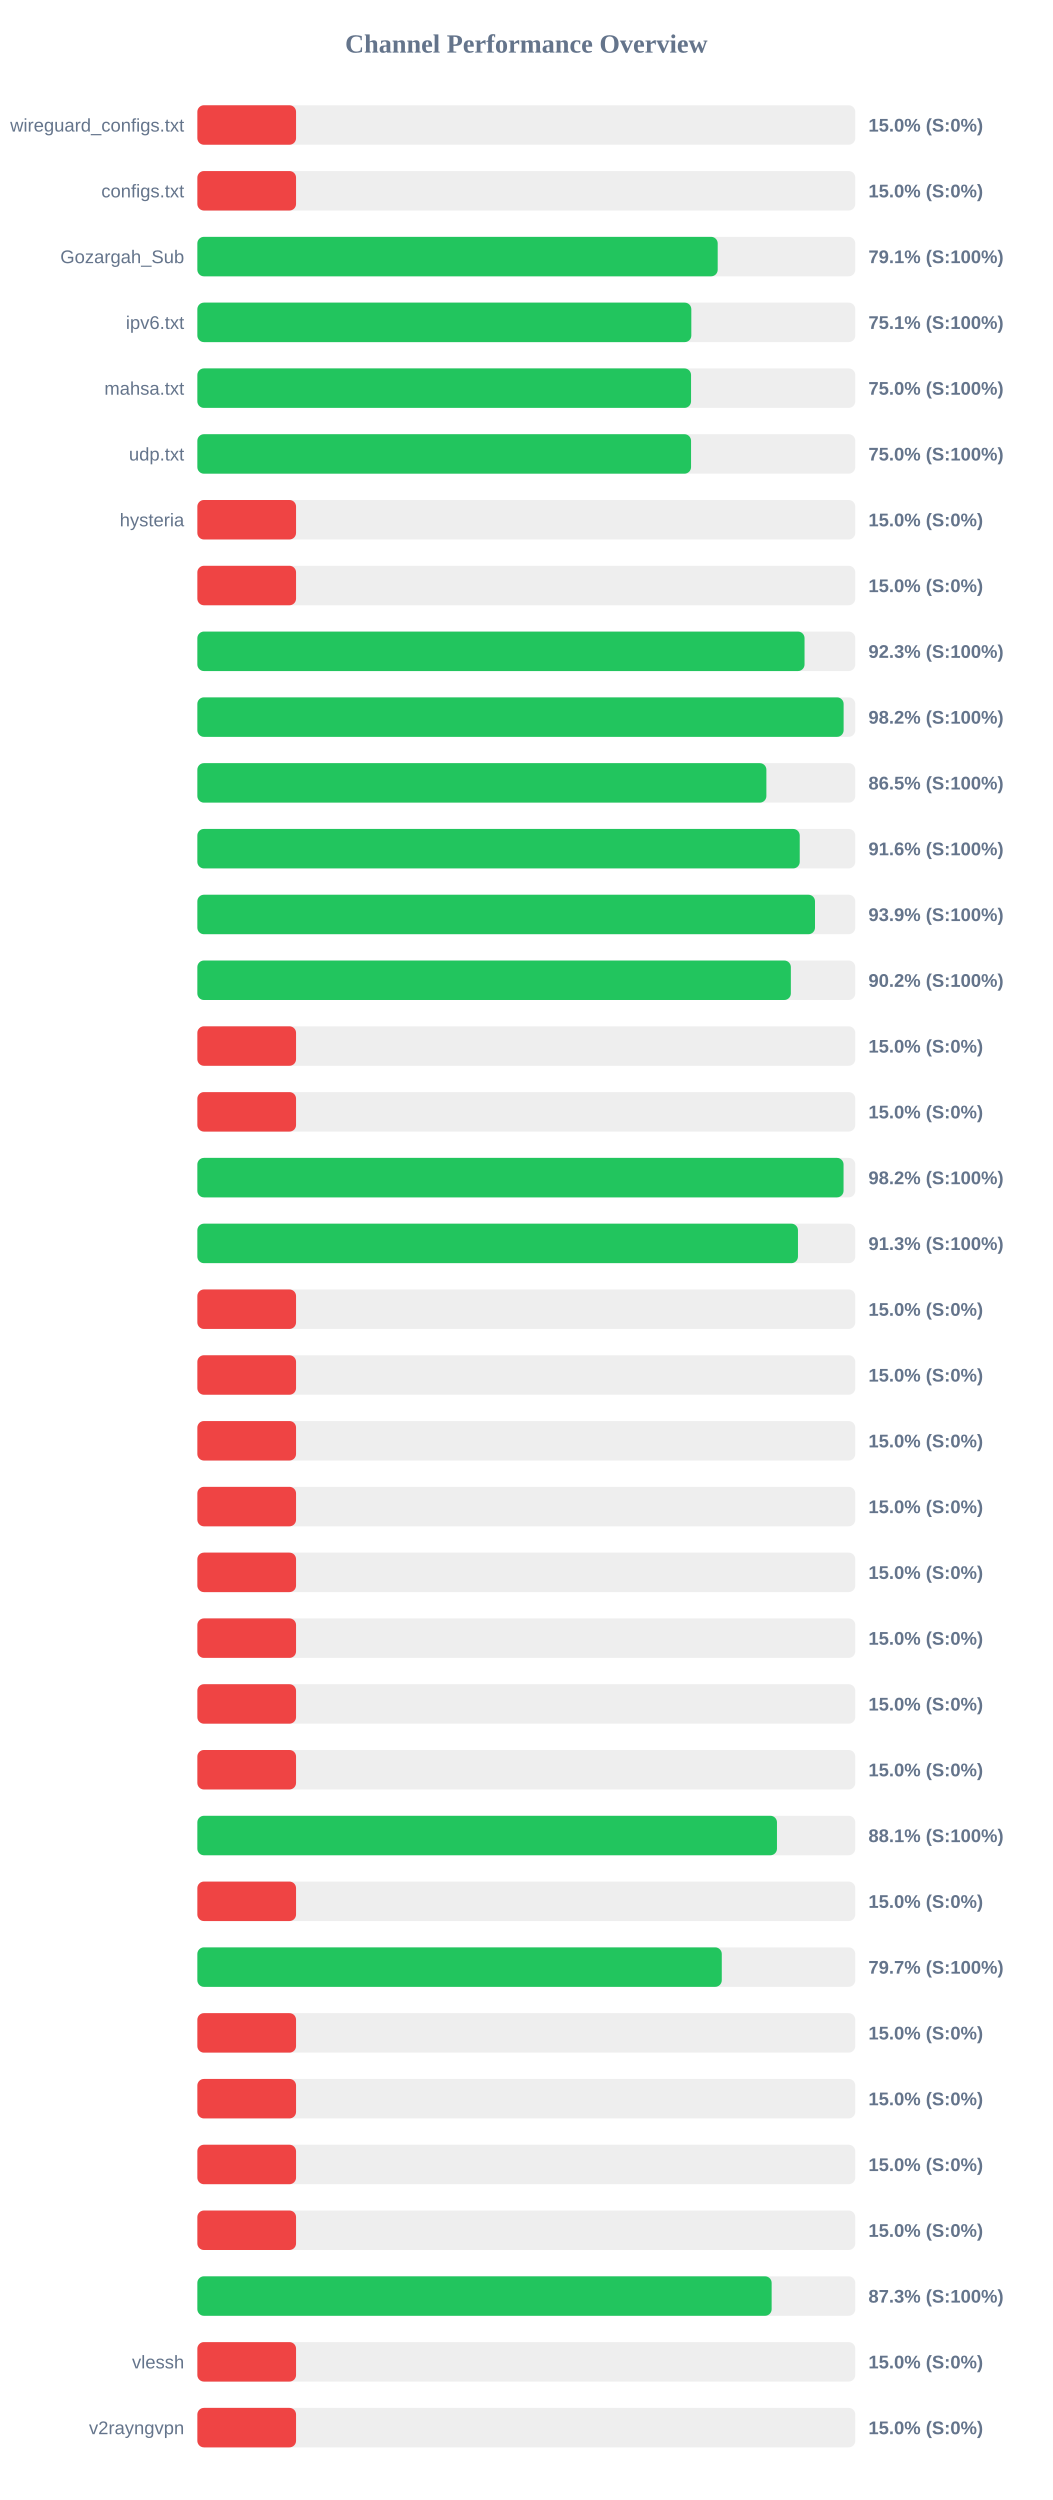
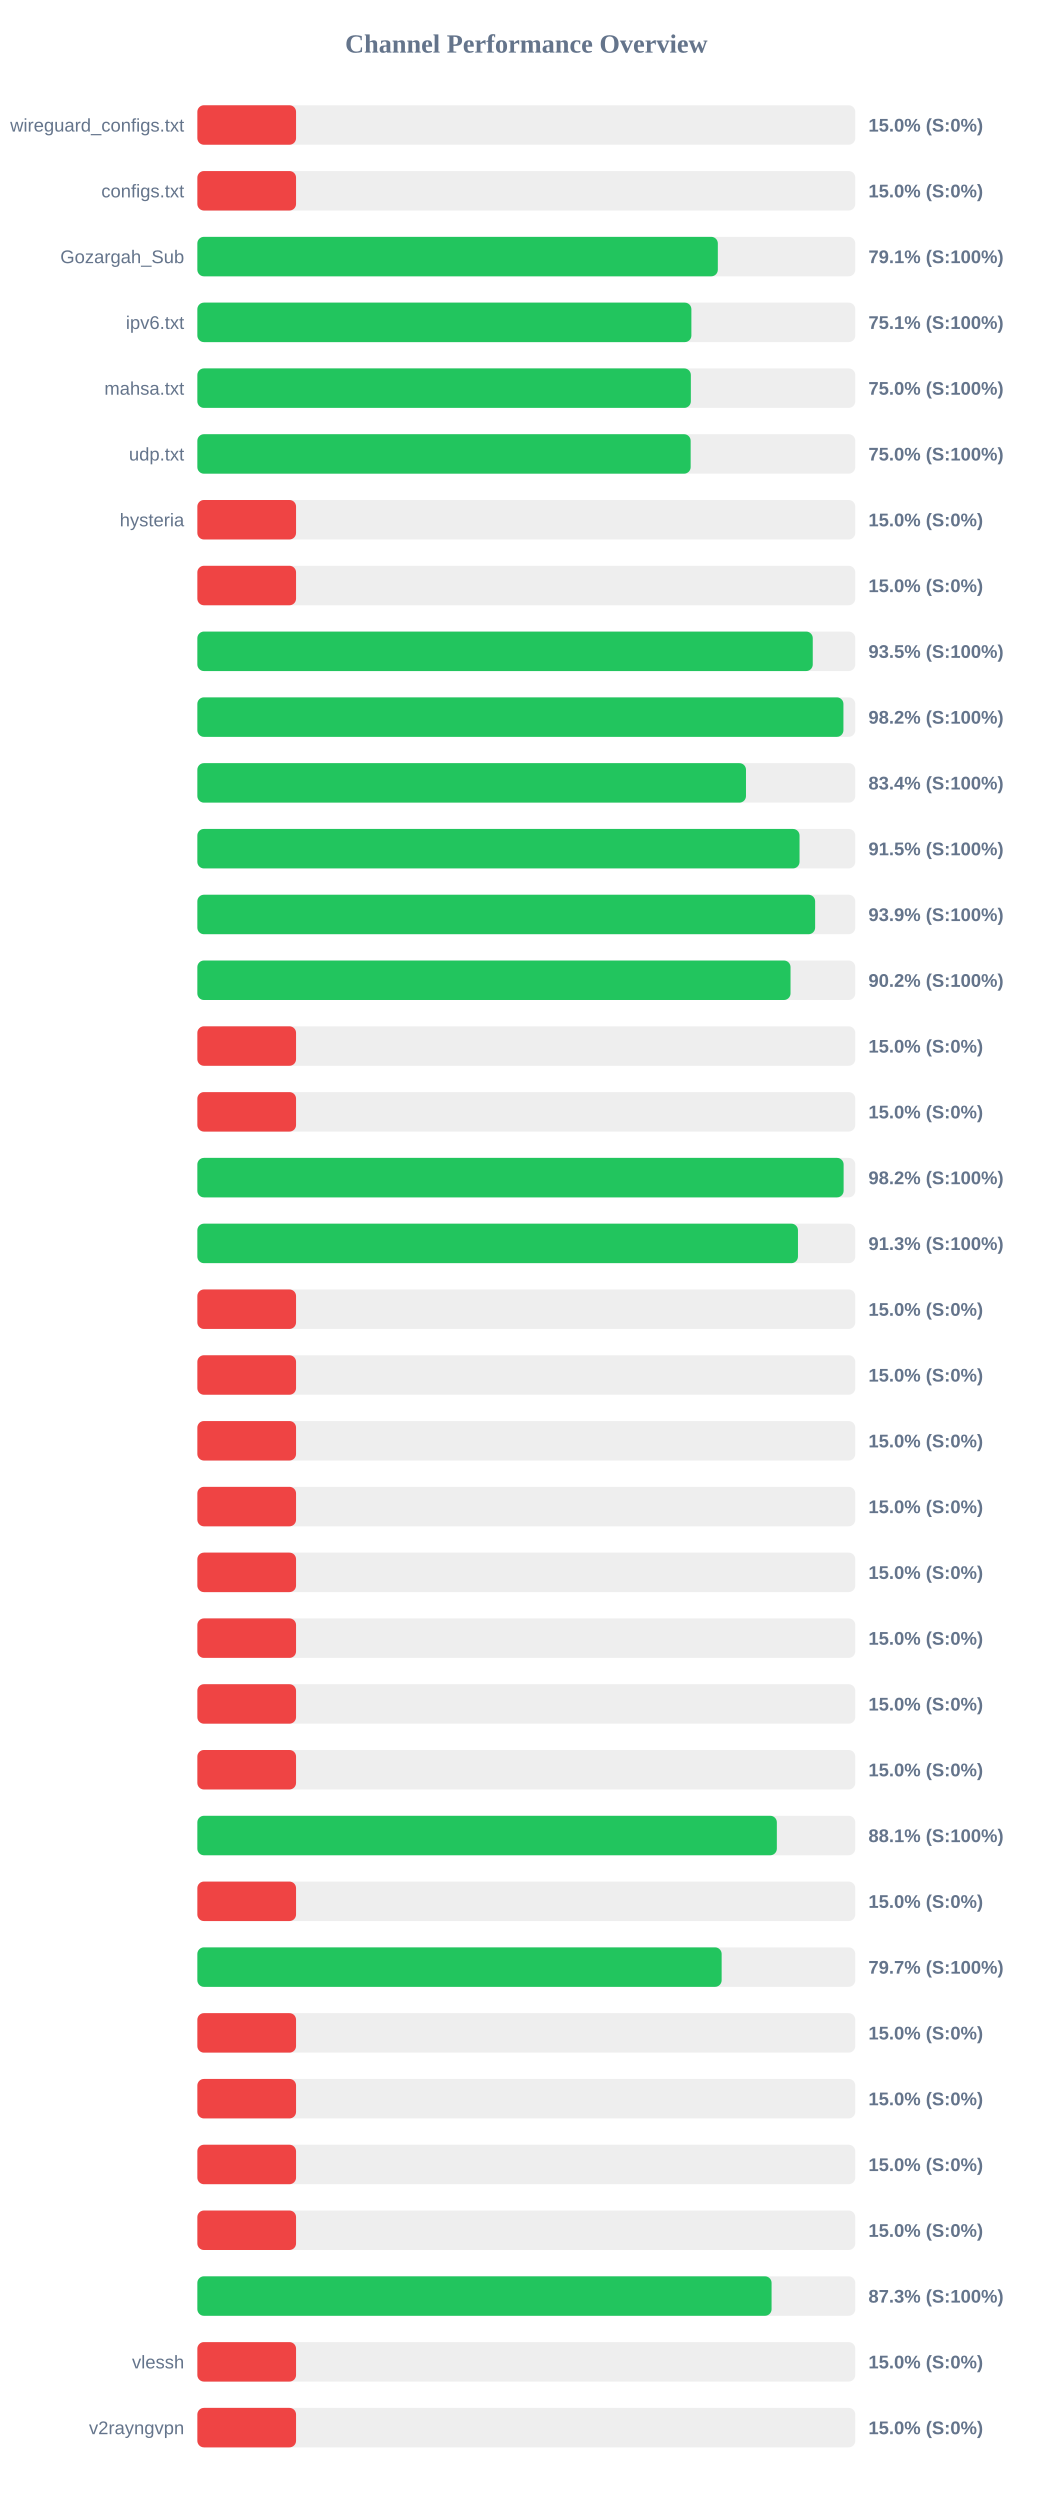
<svg xmlns="http://www.w3.org/2000/svg" width="800" height="1900" version="1.1">
  <style>
        .row { font: 14px Arial; fill: #64748b; }
        .score { font: bold 14px Arial; fill: #64748b; }
    </style>
  <text x="400" y="40" text-anchor="middle" font-size="20px" font-weight="bold" fill="#64748b">Channel Performance Overview</text>
  <rect x="150" y="80" width="500" height="30" fill="#eee" rx="5" />
  <rect x="150" y="80" width="75.0" height="30" fill="#ef4444" rx="5" />
  <text x="140" y="100" text-anchor="end" class="row">wireguard_configs.txt</text>
  <text x="660" y="100" text-anchor="start" class="score">15.0% (S:0%)</text>
  <rect x="150" y="130" width="500" height="30" fill="#eee" rx="5" />
  <rect x="150" y="130" width="75.0" height="30" fill="#ef4444" rx="5" />
  <text x="140" y="150" text-anchor="end" class="row">configs.txt</text>
  <text x="660" y="150" text-anchor="start" class="score">15.0% (S:0%)</text>
  <rect x="150" y="180" width="500" height="30" fill="#eee" rx="5" />
-   <rect x="150" y="180" width="395.45" height="30" fill="#22c55e" rx="5" />
+   <rect x="150" y="180" width="395.55" height="30" fill="#22c55e" rx="5" />
  <text x="140" y="200" text-anchor="end" class="row">Gozargah_Sub</text>
  <text x="660" y="200" text-anchor="start" class="score">79.1% (S:100%)</text>
  <rect x="150" y="230" width="500" height="30" fill="#eee" rx="5" />
-   <rect x="150" y="230" width="375.4" height="30" fill="#22c55e" rx="5" />
+   <rect x="150" y="230" width="375.45" height="30" fill="#22c55e" rx="5" />
  <text x="140" y="250" text-anchor="end" class="row">ipv6.txt</text>
  <text x="660" y="250" text-anchor="start" class="score">75.1% (S:100%)</text>
  <rect x="150" y="280" width="500" height="30" fill="#eee" rx="5" />
-   <rect x="150" y="280" width="375.2" height="30" fill="#22c55e" rx="5" />
+   <rect x="150" y="280" width="375.05" height="30" fill="#22c55e" rx="5" />
  <text x="140" y="300" text-anchor="end" class="row">mahsa.txt</text>
  <text x="660" y="300" text-anchor="start" class="score">75.0% (S:100%)</text>
  <rect x="150" y="330" width="500" height="30" fill="#eee" rx="5" />
-   <rect x="150" y="330" width="375.2" height="30" fill="#22c55e" rx="5" />
+   <rect x="150" y="330" width="374.9" height="30" fill="#22c55e" rx="5" />
  <text x="140" y="350" text-anchor="end" class="row">udp.txt</text>
  <text x="660" y="350" text-anchor="start" class="score">75.0% (S:100%)</text>
  <rect x="150" y="380" width="500" height="30" fill="#eee" rx="5" />
  <rect x="150" y="380" width="75.0" height="30" fill="#ef4444" rx="5" />
  <text x="140" y="400" text-anchor="end" class="row">hysteria</text>
  <text x="660" y="400" text-anchor="start" class="score">15.0% (S:0%)</text>
  <rect x="150" y="430" width="500" height="30" fill="#eee" rx="5" />
  <rect x="150" y="430" width="75.0" height="30" fill="#ef4444" rx="5" />
  <text x="140" y="450" text-anchor="end" class="row" />
  <text x="660" y="450" text-anchor="start" class="score">15.0% (S:0%)</text>
  <rect x="150" y="480" width="500" height="30" fill="#eee" rx="5" />
-   <rect x="150" y="480" width="461.45" height="30" fill="#22c55e" rx="5" />
+   <rect x="150" y="480" width="467.7" height="30" fill="#22c55e" rx="5" />
  <text x="140" y="500" text-anchor="end" class="row" />
-   <text x="660" y="500" text-anchor="start" class="score">92.3% (S:100%)</text>
+   <text x="660" y="500" text-anchor="start" class="score">93.5% (S:100%)</text>
  <rect x="150" y="530" width="500" height="30" fill="#eee" rx="5" />
-   <rect x="150" y="530" width="491.15" height="30" fill="#22c55e" rx="5" />
+   <rect x="150" y="530" width="491.0" height="30" fill="#22c55e" rx="5" />
  <text x="140" y="550" text-anchor="end" class="row" />
  <text x="660" y="550" text-anchor="start" class="score">98.2% (S:100%)</text>
  <rect x="150" y="580" width="500" height="30" fill="#eee" rx="5" />
-   <rect x="150" y="580" width="432.45" height="30" fill="#22c55e" rx="5" />
+   <rect x="150" y="580" width="416.95" height="30" fill="#22c55e" rx="5" />
  <text x="140" y="600" text-anchor="end" class="row" />
-   <text x="660" y="600" text-anchor="start" class="score">86.5% (S:100%)</text>
+   <text x="660" y="600" text-anchor="start" class="score">83.4% (S:100%)</text>
  <rect x="150" y="630" width="500" height="30" fill="#eee" rx="5" />
-   <rect x="150" y="630" width="457.8" height="30" fill="#22c55e" rx="5" />
+   <rect x="150" y="630" width="457.65" height="30" fill="#22c55e" rx="5" />
  <text x="140" y="650" text-anchor="end" class="row" />
-   <text x="660" y="650" text-anchor="start" class="score">91.6% (S:100%)</text>
+   <text x="660" y="650" text-anchor="start" class="score">91.5% (S:100%)</text>
  <rect x="150" y="680" width="500" height="30" fill="#eee" rx="5" />
-   <rect x="150" y="680" width="469.4" height="30" fill="#22c55e" rx="5" />
+   <rect x="150" y="680" width="469.5" height="30" fill="#22c55e" rx="5" />
  <text x="140" y="700" text-anchor="end" class="row" />
  <text x="660" y="700" text-anchor="start" class="score">93.9% (S:100%)</text>
  <rect x="150" y="730" width="500" height="30" fill="#eee" rx="5" />
-   <rect x="150" y="730" width="451.05" height="30" fill="#22c55e" rx="5" />
+   <rect x="150" y="730" width="450.8" height="30" fill="#22c55e" rx="5" />
  <text x="140" y="750" text-anchor="end" class="row" />
  <text x="660" y="750" text-anchor="start" class="score">90.2% (S:100%)</text>
  <rect x="150" y="780" width="500" height="30" fill="#eee" rx="5" />
  <rect x="150" y="780" width="75.0" height="30" fill="#ef4444" rx="5" />
  <text x="140" y="800" text-anchor="end" class="row" />
  <text x="660" y="800" text-anchor="start" class="score">15.0% (S:0%)</text>
  <rect x="150" y="830" width="500" height="30" fill="#eee" rx="5" />
  <rect x="150" y="830" width="75.0" height="30" fill="#ef4444" rx="5" />
  <text x="140" y="850" text-anchor="end" class="row" />
  <text x="660" y="850" text-anchor="start" class="score">15.0% (S:0%)</text>
  <rect x="150" y="880" width="500" height="30" fill="#eee" rx="5" />
-   <rect x="150" y="880" width="491.1" height="30" fill="#22c55e" rx="5" />
+   <rect x="150" y="880" width="491.15" height="30" fill="#22c55e" rx="5" />
  <text x="140" y="900" text-anchor="end" class="row" />
  <text x="660" y="900" text-anchor="start" class="score">98.2% (S:100%)</text>
  <rect x="150" y="930" width="500" height="30" fill="#eee" rx="5" />
  <rect x="150" y="930" width="456.45" height="30" fill="#22c55e" rx="5" />
  <text x="140" y="950" text-anchor="end" class="row" />
  <text x="660" y="950" text-anchor="start" class="score">91.3% (S:100%)</text>
  <rect x="150" y="980" width="500" height="30" fill="#eee" rx="5" />
  <rect x="150" y="980" width="75.0" height="30" fill="#ef4444" rx="5" />
  <text x="140" y="1000" text-anchor="end" class="row" />
  <text x="660" y="1000" text-anchor="start" class="score">15.0% (S:0%)</text>
  <rect x="150" y="1030" width="500" height="30" fill="#eee" rx="5" />
  <rect x="150" y="1030" width="75.0" height="30" fill="#ef4444" rx="5" />
  <text x="140" y="1050" text-anchor="end" class="row" />
  <text x="660" y="1050" text-anchor="start" class="score">15.0% (S:0%)</text>
  <rect x="150" y="1080" width="500" height="30" fill="#eee" rx="5" />
  <rect x="150" y="1080" width="75.0" height="30" fill="#ef4444" rx="5" />
  <text x="140" y="1100" text-anchor="end" class="row" />
  <text x="660" y="1100" text-anchor="start" class="score">15.0% (S:0%)</text>
  <rect x="150" y="1130" width="500" height="30" fill="#eee" rx="5" />
  <rect x="150" y="1130" width="75.0" height="30" fill="#ef4444" rx="5" />
  <text x="140" y="1150" text-anchor="end" class="row" />
  <text x="660" y="1150" text-anchor="start" class="score">15.0% (S:0%)</text>
  <rect x="150" y="1180" width="500" height="30" fill="#eee" rx="5" />
  <rect x="150" y="1180" width="75.0" height="30" fill="#ef4444" rx="5" />
  <text x="140" y="1200" text-anchor="end" class="row" />
  <text x="660" y="1200" text-anchor="start" class="score">15.0% (S:0%)</text>
  <rect x="150" y="1230" width="500" height="30" fill="#eee" rx="5" />
  <rect x="150" y="1230" width="75.0" height="30" fill="#ef4444" rx="5" />
  <text x="140" y="1250" text-anchor="end" class="row" />
  <text x="660" y="1250" text-anchor="start" class="score">15.0% (S:0%)</text>
  <rect x="150" y="1280" width="500" height="30" fill="#eee" rx="5" />
  <rect x="150" y="1280" width="75.0" height="30" fill="#ef4444" rx="5" />
  <text x="140" y="1300" text-anchor="end" class="row" />
  <text x="660" y="1300" text-anchor="start" class="score">15.0% (S:0%)</text>
  <rect x="150" y="1330" width="500" height="30" fill="#eee" rx="5" />
  <rect x="150" y="1330" width="75.0" height="30" fill="#ef4444" rx="5" />
  <text x="140" y="1350" text-anchor="end" class="row" />
  <text x="660" y="1350" text-anchor="start" class="score">15.0% (S:0%)</text>
  <rect x="150" y="1380" width="500" height="30" fill="#eee" rx="5" />
-   <rect x="150" y="1380" width="440.5" height="30" fill="#22c55e" rx="5" />
+   <rect x="150" y="1380" width="440.4" height="30" fill="#22c55e" rx="5" />
  <text x="140" y="1400" text-anchor="end" class="row" />
  <text x="660" y="1400" text-anchor="start" class="score">88.1% (S:100%)</text>
  <rect x="150" y="1430" width="500" height="30" fill="#eee" rx="5" />
  <rect x="150" y="1430" width="75.0" height="30" fill="#ef4444" rx="5" />
  <text x="140" y="1450" text-anchor="end" class="row" />
  <text x="660" y="1450" text-anchor="start" class="score">15.0% (S:0%)</text>
  <rect x="150" y="1480" width="500" height="30" fill="#eee" rx="5" />
-   <rect x="150" y="1480" width="398.55" height="30" fill="#22c55e" rx="5" />
+   <rect x="150" y="1480" width="398.45" height="30" fill="#22c55e" rx="5" />
  <text x="140" y="1500" text-anchor="end" class="row" />
  <text x="660" y="1500" text-anchor="start" class="score">79.7% (S:100%)</text>
  <rect x="150" y="1530" width="500" height="30" fill="#eee" rx="5" />
  <rect x="150" y="1530" width="75.0" height="30" fill="#ef4444" rx="5" />
  <text x="140" y="1550" text-anchor="end" class="row" />
  <text x="660" y="1550" text-anchor="start" class="score">15.0% (S:0%)</text>
  <rect x="150" y="1580" width="500" height="30" fill="#eee" rx="5" />
  <rect x="150" y="1580" width="75.0" height="30" fill="#ef4444" rx="5" />
  <text x="140" y="1600" text-anchor="end" class="row" />
  <text x="660" y="1600" text-anchor="start" class="score">15.0% (S:0%)</text>
  <rect x="150" y="1630" width="500" height="30" fill="#eee" rx="5" />
  <rect x="150" y="1630" width="75.0" height="30" fill="#ef4444" rx="5" />
  <text x="140" y="1650" text-anchor="end" class="row" />
  <text x="660" y="1650" text-anchor="start" class="score">15.0% (S:0%)</text>
  <rect x="150" y="1680" width="500" height="30" fill="#eee" rx="5" />
  <rect x="150" y="1680" width="75.0" height="30" fill="#ef4444" rx="5" />
  <text x="140" y="1700" text-anchor="end" class="row" />
  <text x="660" y="1700" text-anchor="start" class="score">15.0% (S:0%)</text>
  <rect x="150" y="1730" width="500" height="30" fill="#eee" rx="5" />
-   <rect x="150" y="1730" width="436.45" height="30" fill="#22c55e" rx="5" />
+   <rect x="150" y="1730" width="436.4" height="30" fill="#22c55e" rx="5" />
  <text x="140" y="1750" text-anchor="end" class="row" />
  <text x="660" y="1750" text-anchor="start" class="score">87.3% (S:100%)</text>
  <rect x="150" y="1780" width="500" height="30" fill="#eee" rx="5" />
  <rect x="150" y="1780" width="75.0" height="30" fill="#ef4444" rx="5" />
  <text x="140" y="1800" text-anchor="end" class="row">vlessh</text>
  <text x="660" y="1800" text-anchor="start" class="score">15.0% (S:0%)</text>
  <rect x="150" y="1830" width="500" height="30" fill="#eee" rx="5" />
  <rect x="150" y="1830" width="75.0" height="30" fill="#ef4444" rx="5" />
  <text x="140" y="1850" text-anchor="end" class="row">v2rayngvpn</text>
  <text x="660" y="1850" text-anchor="start" class="score">15.0% (S:0%)</text>
</svg>
